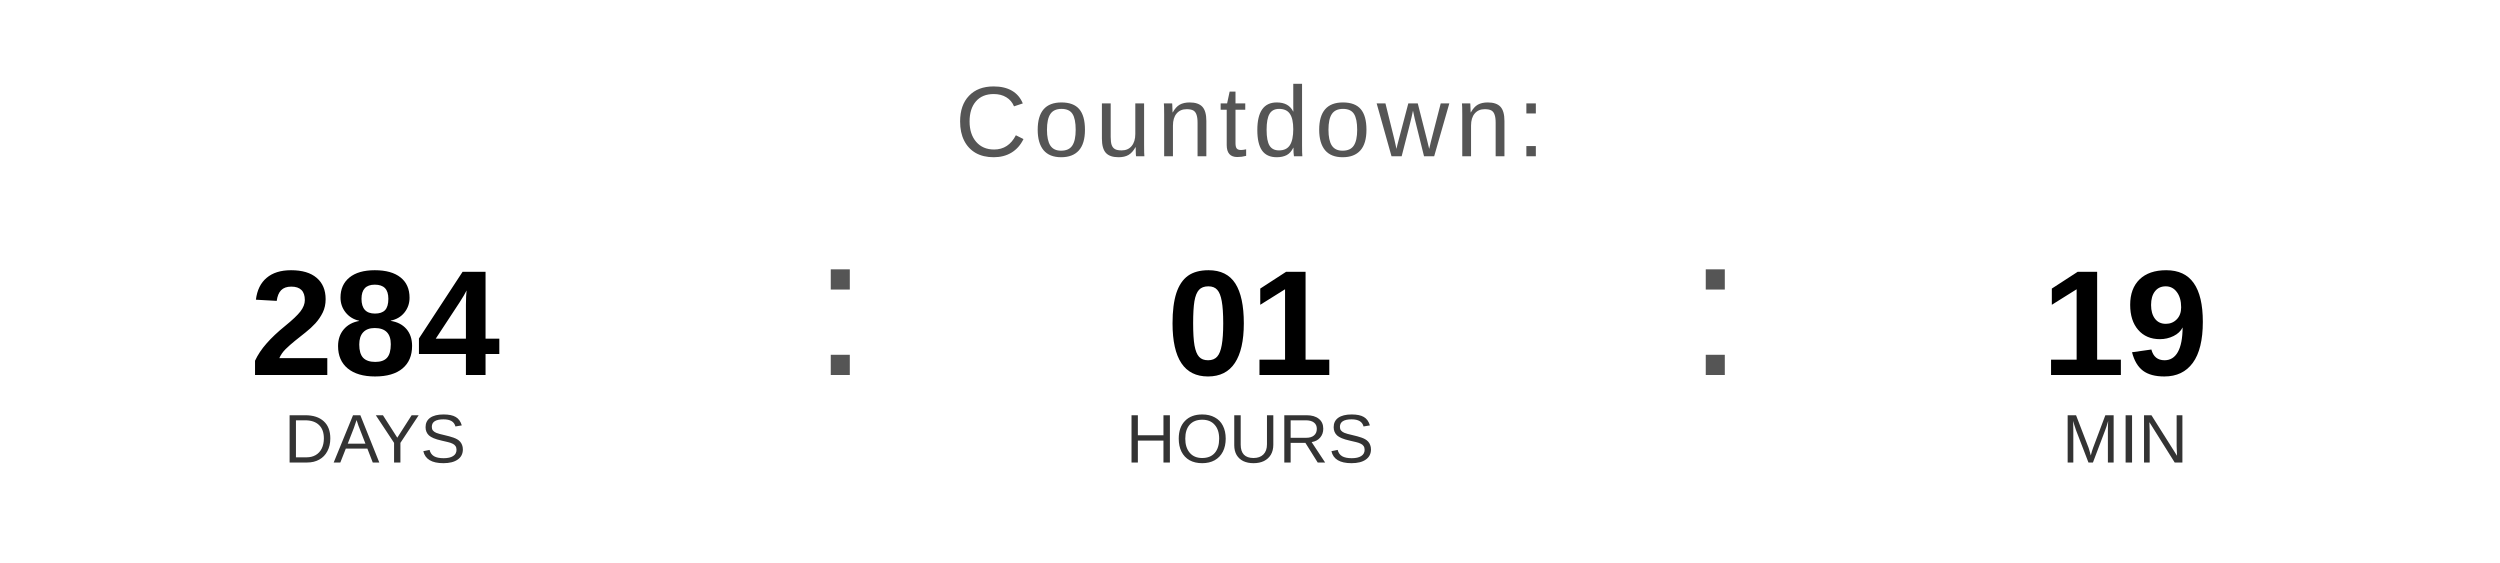
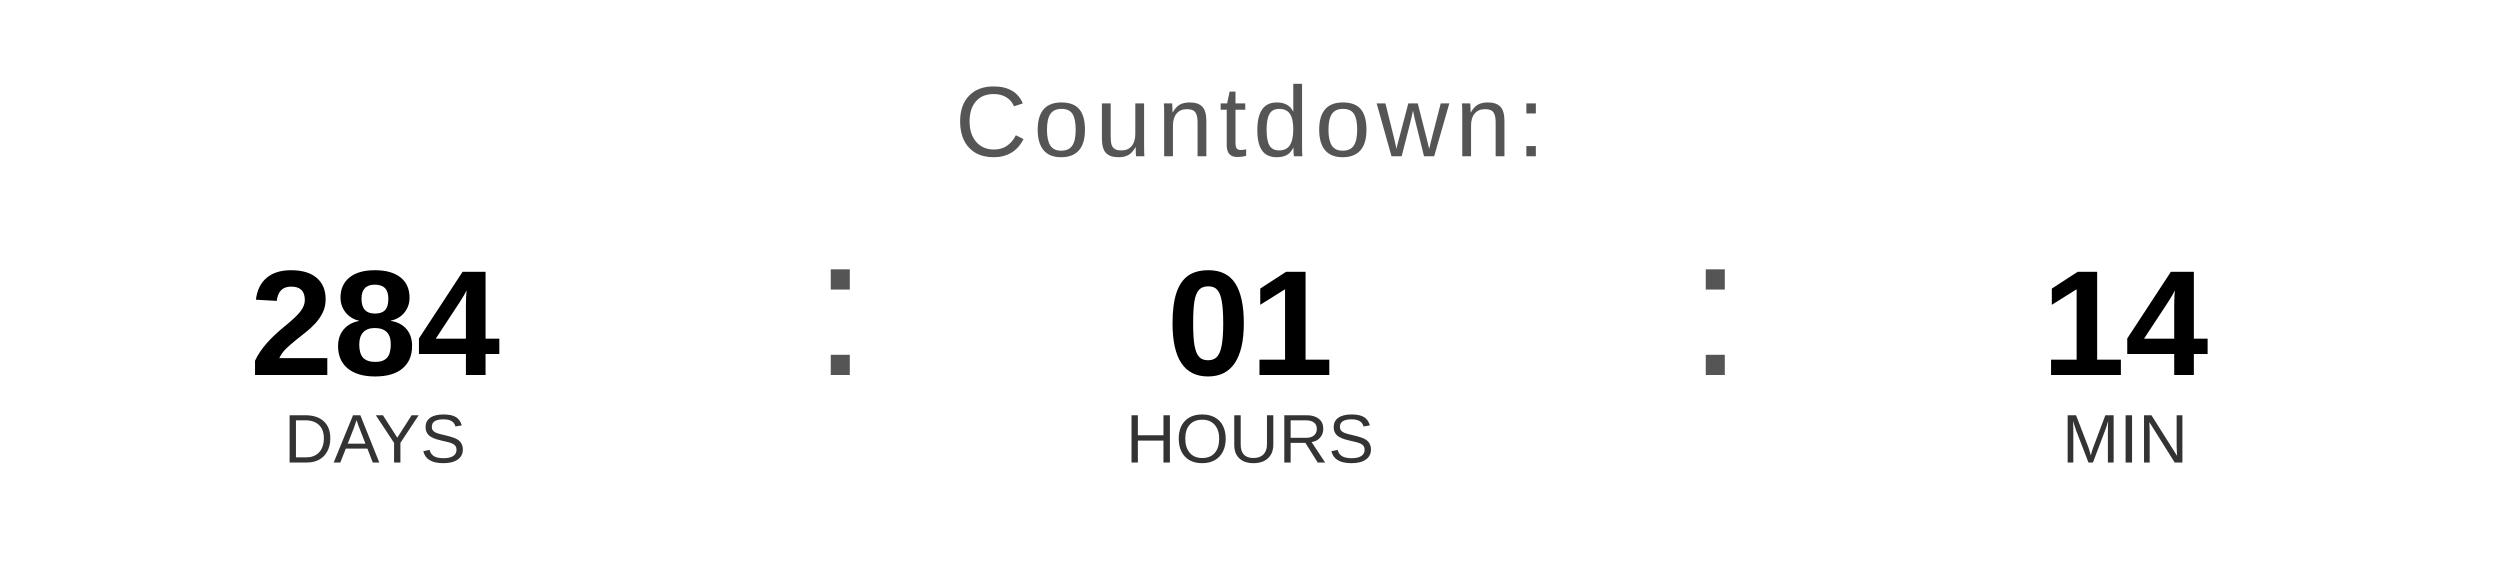
<svg xmlns="http://www.w3.org/2000/svg" width="400" height="90" viewBox="0 0 400 90">
  <text x="200" y="25" font-family="Arial, Helvetica, sans-serif" font-size="16" fill="#555555" text-anchor="middle" letter-spacing="1">
    Countdown:
  </text>
  <text x="60" y="60" font-family="Arial, Helvetica, sans-serif" font-size="24" font-weight="bold" fill="#000000" text-anchor="middle">284</text>
  <text x="60" y="74" font-family="Arial, Helvetica, sans-serif" font-size="11" fill="#333333" text-anchor="middle">DAYS</text>
  <text x="130" y="60" font-family="Arial, sans-serif" font-size="32" fill="#555555">:</text>
  <text x="200" y="60" font-family="Arial, Helvetica, sans-serif" font-size="24" font-weight="bold" fill="#000000" text-anchor="middle">01</text>
  <text x="200" y="74" font-family="Arial, Helvetica, sans-serif" font-size="11" fill="#333333" text-anchor="middle">HOURS</text>
  <text x="270" y="60" font-family="Arial, sans-serif" font-size="32" fill="#555555">:</text>
-   <text x="340" y="60" font-family="Arial, Helvetica, sans-serif" font-size="24" font-weight="bold" fill="#000000" text-anchor="middle">19</text>
+   <text x="340" y="60" font-family="Arial, Helvetica, sans-serif" font-size="24" font-weight="bold" fill="#000000" text-anchor="middle">14</text>
  <text x="340" y="74" font-family="Arial, Helvetica, sans-serif" font-size="11" fill="#333333" text-anchor="middle">MIN</text>
</svg>
